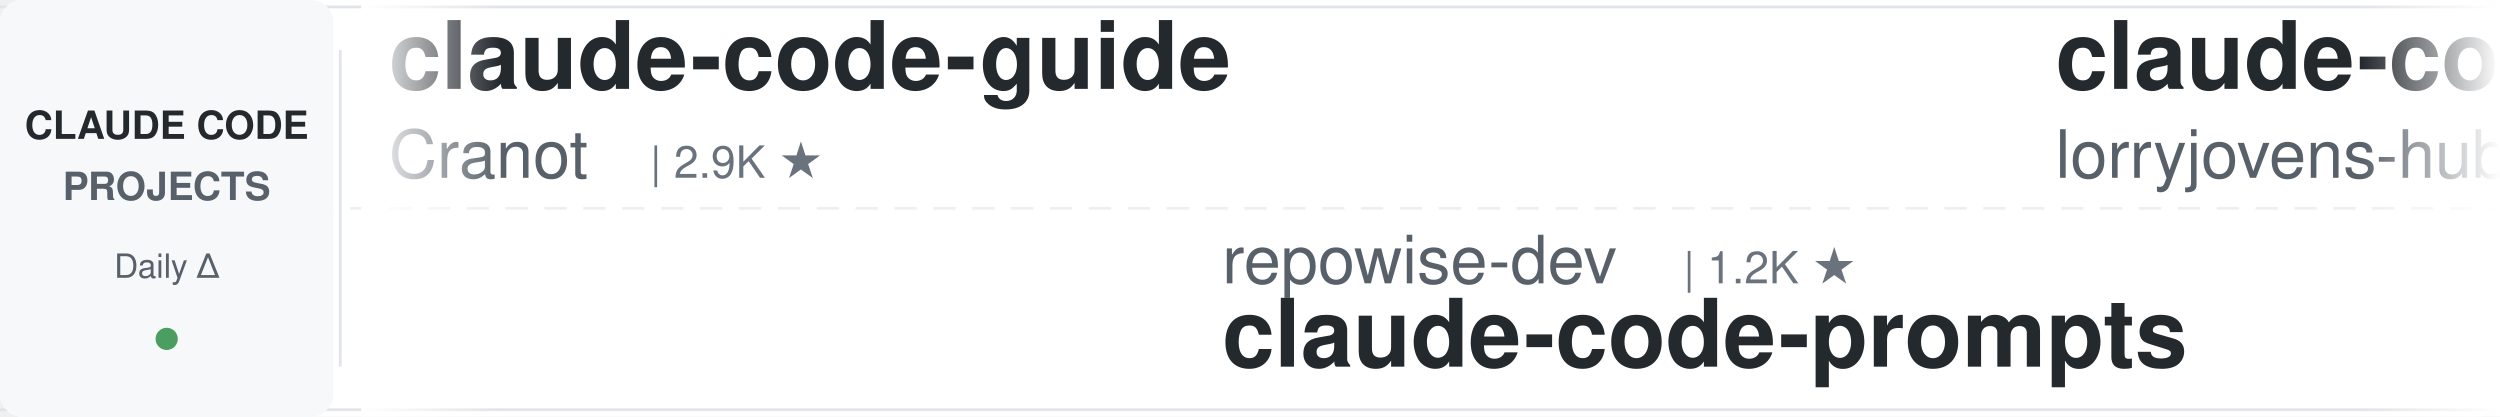
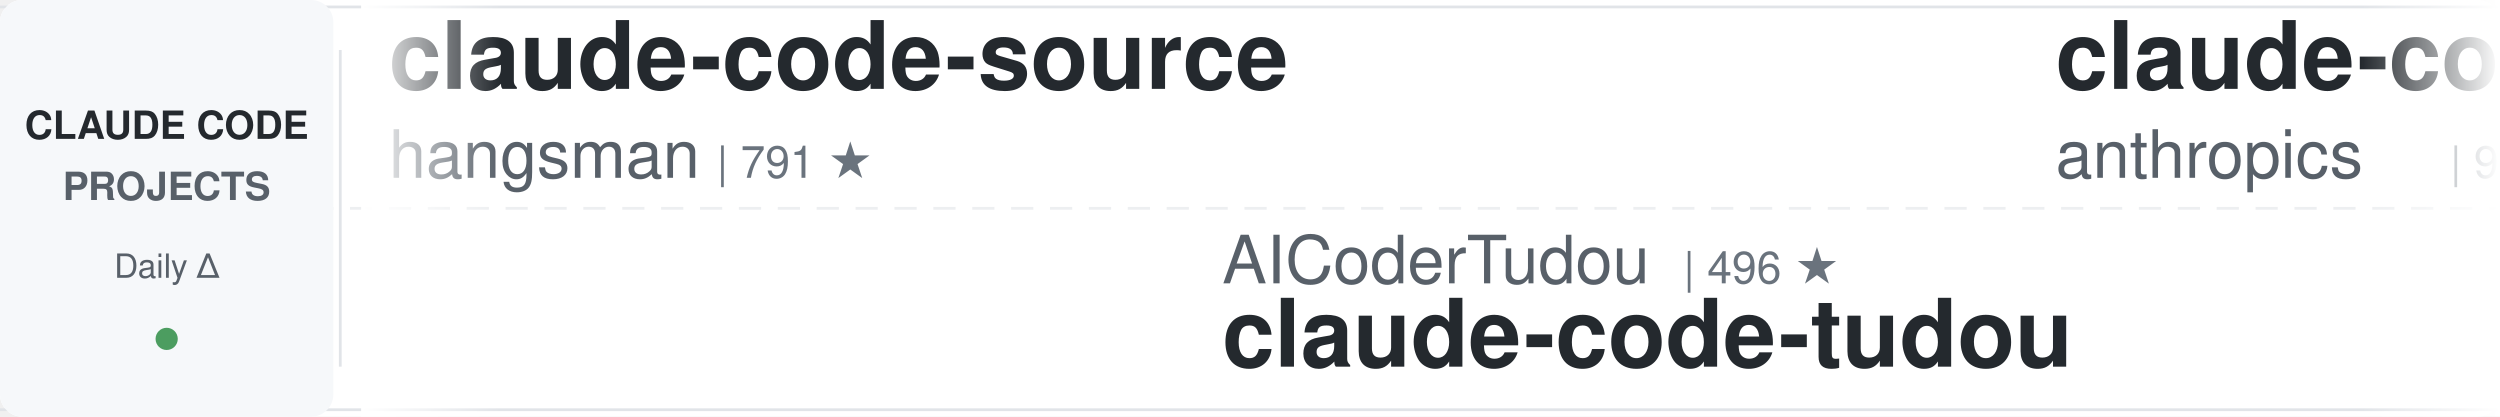
<svg xmlns="http://www.w3.org/2000/svg" width="900" height="150">
  <defs>
    <linearGradient id="awesomeLeftFade" x1="0%" y1="0%" x2="100%" y2="0%">
      <stop offset="0%" style="stop-color:#ffffff;stop-opacity:1" />
      <stop offset="100%" style="stop-color:#ffffff;stop-opacity:0" />
    </linearGradient>
    <linearGradient id="awesomeRightFade" x1="0%" y1="0%" x2="100%" y2="0%">
      <stop offset="0%" style="stop-color:#ffffff;stop-opacity:0" />
      <stop offset="100%" style="stop-color:#ffffff;stop-opacity:1" />
    </linearGradient>
  </defs>
  <rect width="900" height="150" fill="#ffffff" rx="8" />
  <rect x="0" y="2" width="900" height="1" fill="#e1e4e8" />
  <rect x="0" y="147" width="900" height="1" fill="#e1e4e8" />
  <line x1="0" y1="75" x2="900" y2="75" stroke="#e1e4e8" stroke-width="1" stroke-dasharray="8 6" opacity="0.6" />
  <rect x="0" y="0" width="120" height="150" fill="#f6f8fa" rx="8" />
  <text x="60" y="50" font-family="-apple-system, BlinkMacSystemFont, 'Segoe UI', Helvetica, Arial, sans-serif" font-size="14" font-weight="600" fill="#24292e" text-anchor="middle">CLAUDE CODE</text>
  <text x="60" y="72" font-family="-apple-system, BlinkMacSystemFont, 'Segoe UI', Helvetica, Arial, sans-serif" font-size="14" font-weight="600" fill="#586069" text-anchor="middle">PROJECTS</text>
  <text x="60" y="100" font-family="-apple-system, BlinkMacSystemFont, 'Segoe UI', Helvetica, Arial, sans-serif" font-size="12" font-weight="500" fill="#586069" text-anchor="middle">Daily Δ</text>
  <circle cx="60" cy="122" r="4" fill="#22863a" opacity="0.8" />
  <rect x="122" y="18" width="1" height="114" fill="#e1e4e8" />
  <clipPath id="awesomeTickerClip">
    <rect x="130" y="0" width="770" height="150" />
  </clipPath>
  <g clip-path="url(#awesomeTickerClip)">
    <g id="awesomeTickerItems">
      <animateTransform attributeName="transform" attributeType="XML" type="translate" from="0 0" to="-3000 0" dur="54s" repeatCount="indefinite" />
      <g transform="translate(0, 0)">
-         <text x="140" y="32" font-family="-apple-system, BlinkMacSystemFont, 'Segoe UI', Helvetica, Arial, sans-serif" font-size="34" font-weight="600" fill="#24292e">claude-code-guide</text>
-         <text x="140" y="64" font-family="-apple-system, BlinkMacSystemFont, 'Segoe UI', Helvetica, Arial, sans-serif" font-size="24" font-weight="400" fill="#586069">Cranot</text>
-         <text x="234" y="64" font-family="-apple-system, BlinkMacSystemFont, 'Segoe UI', Helvetica, Arial, sans-serif" font-size="16" font-weight="500" fill="#6a737d">| 2.9K ★</text>
+         <text x="140" y="32" font-family="-apple-system, BlinkMacSystemFont, 'Segoe UI', Helvetica, Arial, sans-serif" font-size="34" font-weight="600" fill="#24292e">claude-code-source</text>
+         <text x="140" y="64" font-family="-apple-system, BlinkMacSystemFont, 'Segoe UI', Helvetica, Arial, sans-serif" font-size="24" font-weight="400" fill="#586069">hangsman</text>
+         <text x="258" y="64" font-family="-apple-system, BlinkMacSystemFont, 'Segoe UI', Helvetica, Arial, sans-serif" font-size="16" font-weight="500" fill="#6a737d">| 791 ★</text>
      </g>
      <g transform="translate(300, 0)">
-         <text x="140" y="102" font-family="-apple-system, BlinkMacSystemFont, 'Segoe UI', Helvetica, Arial, sans-serif" font-size="24" font-weight="400" fill="#586069">repowise-dev</text>
-         <text x="306" y="102" font-family="-apple-system, BlinkMacSystemFont, 'Segoe UI', Helvetica, Arial, sans-serif" font-size="16" font-weight="500" fill="#6a737d">| 1.2K ★</text>
-         <text x="140" y="132" font-family="-apple-system, BlinkMacSystemFont, 'Segoe UI', Helvetica, Arial, sans-serif" font-size="34" font-weight="600" fill="#24292e">claude-code-prompts</text>
+         <text x="140" y="102" font-family="-apple-system, BlinkMacSystemFont, 'Segoe UI', Helvetica, Arial, sans-serif" font-size="24" font-weight="400" fill="#586069">AICoderTudou</text>
+         <text x="306" y="102" font-family="-apple-system, BlinkMacSystemFont, 'Segoe UI', Helvetica, Arial, sans-serif" font-size="16" font-weight="500" fill="#6a737d">| 496 ★</text>
+         <text x="140" y="132" font-family="-apple-system, BlinkMacSystemFont, 'Segoe UI', Helvetica, Arial, sans-serif" font-size="34" font-weight="600" fill="#24292e">claude-code-tudou</text>
      </g>
      <g transform="translate(600, 0)">
-         <text x="140" y="32" font-family="-apple-system, BlinkMacSystemFont, 'Segoe UI', Helvetica, Arial, sans-serif" font-size="34" font-weight="600" fill="#24292e">claude-code-rust</text>
-         <text x="140" y="64" font-family="-apple-system, BlinkMacSystemFont, 'Segoe UI', Helvetica, Arial, sans-serif" font-size="24" font-weight="400" fill="#586069">lorryjovens-hub</text>
-         <text x="342" y="64" font-family="-apple-system, BlinkMacSystemFont, 'Segoe UI', Helvetica, Arial, sans-serif" font-size="16" font-weight="500" fill="#6a737d">| 1.7K ★</text>
+         <text x="140" y="32" font-family="-apple-system, BlinkMacSystemFont, 'Segoe UI', Helvetica, Arial, sans-serif" font-size="34" font-weight="600" fill="#24292e">claude-code-base-action</text>
+         <text x="140" y="64" font-family="-apple-system, BlinkMacSystemFont, 'Segoe UI', Helvetica, Arial, sans-serif" font-size="24" font-weight="400" fill="#586069">anthropics</text>
+         <text x="282" y="64" font-family="-apple-system, BlinkMacSystemFont, 'Segoe UI', Helvetica, Arial, sans-serif" font-size="16" font-weight="500" fill="#6a737d">| 947 ★</text>
      </g>
      <g transform="translate(900, 0)">
-         <text x="140" y="102" font-family="-apple-system, BlinkMacSystemFont, 'Segoe UI', Helvetica, Arial, sans-serif" font-size="24" font-weight="400" fill="#586069">Chachamaru127</text>
-         <text x="318" y="102" font-family="-apple-system, BlinkMacSystemFont, 'Segoe UI', Helvetica, Arial, sans-serif" font-size="16" font-weight="500" fill="#6a737d">| 3.1K ★</text>
-         <text x="140" y="132" font-family="-apple-system, BlinkMacSystemFont, 'Segoe UI', Helvetica, Arial, sans-serif" font-size="34" font-weight="600" fill="#24292e">claude-code-harness</text>
+         <text x="140" y="102" font-family="-apple-system, BlinkMacSystemFont, 'Segoe UI', Helvetica, Arial, sans-serif" font-size="24" font-weight="400" fill="#586069">davila7</text>
+         <text x="246" y="102" font-family="-apple-system, BlinkMacSystemFont, 'Segoe UI', Helvetica, Arial, sans-serif" font-size="16" font-weight="500" fill="#6a737d">| 30.3K ★</text>
+         <text x="332" y="102" font-family="-apple-system, BlinkMacSystemFont, 'Segoe UI', Helvetica, Arial, sans-serif" font-size="16" font-weight="500" fill="#22863a"> +3</text>
+         <text x="140" y="132" font-family="-apple-system, BlinkMacSystemFont, 'Segoe UI', Helvetica, Arial, sans-serif" font-size="34" font-weight="600" fill="#24292e">claude-code-templates</text>
      </g>
      <g transform="translate(1200, 0)">
-         <text x="140" y="32" font-family="-apple-system, BlinkMacSystemFont, 'Segoe UI', Helvetica, Arial, sans-serif" font-size="34" font-weight="600" fill="#24292e">everything-claude-code-z...</text>
-         <text x="140" y="64" font-family="-apple-system, BlinkMacSystemFont, 'Segoe UI', Helvetica, Arial, sans-serif" font-size="24" font-weight="400" fill="#586069">xu-xiang</text>
-         <text x="258" y="64" font-family="-apple-system, BlinkMacSystemFont, 'Segoe UI', Helvetica, Arial, sans-serif" font-size="16" font-weight="500" fill="#6a737d">| 1.9K ★</text>
+         <text x="140" y="32" font-family="-apple-system, BlinkMacSystemFont, 'Segoe UI', Helvetica, Arial, sans-serif" font-size="34" font-weight="600" fill="#24292e">claude-code-source</text>
+         <text x="140" y="64" font-family="-apple-system, BlinkMacSystemFont, 'Segoe UI', Helvetica, Arial, sans-serif" font-size="24" font-weight="400" fill="#586069">JrCx7scC</text>
+         <text x="258" y="64" font-family="-apple-system, BlinkMacSystemFont, 'Segoe UI', Helvetica, Arial, sans-serif" font-size="16" font-weight="500" fill="#6a737d">| 373 ★</text>
      </g>
      <g transform="translate(1500, 0)">
-         <text x="140" y="102" font-family="-apple-system, BlinkMacSystemFont, 'Segoe UI', Helvetica, Arial, sans-serif" font-size="24" font-weight="400" fill="#586069">disler</text>
-         <text x="234" y="102" font-family="-apple-system, BlinkMacSystemFont, 'Segoe UI', Helvetica, Arial, sans-serif" font-size="16" font-weight="500" fill="#6a737d">| 3.9K ★</text>
-         <text x="140" y="132" font-family="-apple-system, BlinkMacSystemFont, 'Segoe UI', Helvetica, Arial, sans-serif" font-size="34" font-weight="600" fill="#24292e">claude-code-hooks-master...</text>
+         <text x="140" y="102" font-family="-apple-system, BlinkMacSystemFont, 'Segoe UI', Helvetica, Arial, sans-serif" font-size="24" font-weight="400" fill="#586069">Pimzino</text>
+         <text x="246" y="102" font-family="-apple-system, BlinkMacSystemFont, 'Segoe UI', Helvetica, Arial, sans-serif" font-size="16" font-weight="500" fill="#6a737d">| 3.8K ★</text>
+         <text x="140" y="132" font-family="-apple-system, BlinkMacSystemFont, 'Segoe UI', Helvetica, Arial, sans-serif" font-size="34" font-weight="600" fill="#24292e">claude-code-spec-workflo...</text>
      </g>
      <g transform="translate(1800, 0)">
-         <text x="140" y="32" font-family="-apple-system, BlinkMacSystemFont, 'Segoe UI', Helvetica, Arial, sans-serif" font-size="34" font-weight="600" fill="#24292e">system_prompts_leaks</text>
-         <text x="140" y="64" font-family="-apple-system, BlinkMacSystemFont, 'Segoe UI', Helvetica, Arial, sans-serif" font-size="24" font-weight="400" fill="#586069">asgeirtj</text>
-         <text x="258" y="64" font-family="-apple-system, BlinkMacSystemFont, 'Segoe UI', Helvetica, Arial, sans-serif" font-size="16" font-weight="500" fill="#6a737d">| 63.0K ★</text>
-         <text x="344" y="64" font-family="-apple-system, BlinkMacSystemFont, 'Segoe UI', Helvetica, Arial, sans-serif" font-size="16" font-weight="500" fill="#22863a"> +12</text>
+         <text x="140" y="32" font-family="-apple-system, BlinkMacSystemFont, 'Segoe UI', Helvetica, Arial, sans-serif" font-size="34" font-weight="600" fill="#24292e">claude-code-hooks-master...</text>
+         <text x="140" y="64" font-family="-apple-system, BlinkMacSystemFont, 'Segoe UI', Helvetica, Arial, sans-serif" font-size="24" font-weight="400" fill="#586069">disler</text>
+         <text x="234" y="64" font-family="-apple-system, BlinkMacSystemFont, 'Segoe UI', Helvetica, Arial, sans-serif" font-size="16" font-weight="500" fill="#6a737d">| 3.9K ★</text>
      </g>
      <g transform="translate(2100, 0)">
-         <text x="140" y="102" font-family="-apple-system, BlinkMacSystemFont, 'Segoe UI', Helvetica, Arial, sans-serif" font-size="24" font-weight="400" fill="#586069">ghuntley</text>
-         <text x="258" y="102" font-family="-apple-system, BlinkMacSystemFont, 'Segoe UI', Helvetica, Arial, sans-serif" font-size="16" font-weight="500" fill="#6a737d">| 989 ★</text>
-         <text x="140" y="132" font-family="-apple-system, BlinkMacSystemFont, 'Segoe UI', Helvetica, Arial, sans-serif" font-size="34" font-weight="600" fill="#24292e">claude-code-source-code-...</text>
+         <text x="140" y="102" font-family="-apple-system, BlinkMacSystemFont, 'Segoe UI', Helvetica, Arial, sans-serif" font-size="24" font-weight="400" fill="#586069">zebbern</text>
+         <text x="246" y="102" font-family="-apple-system, BlinkMacSystemFont, 'Segoe UI', Helvetica, Arial, sans-serif" font-size="16" font-weight="500" fill="#6a737d">| 4.6K ★</text>
+         <text x="140" y="132" font-family="-apple-system, BlinkMacSystemFont, 'Segoe UI', Helvetica, Arial, sans-serif" font-size="34" font-weight="600" fill="#24292e">claude-code-guide</text>
      </g>
      <g transform="translate(2400, 0)">
-         <text x="140" y="32" font-family="-apple-system, BlinkMacSystemFont, 'Segoe UI', Helvetica, Arial, sans-serif" font-size="34" font-weight="600" fill="#24292e">Claude-Code-Usage-Monito...</text>
-         <text x="140" y="64" font-family="-apple-system, BlinkMacSystemFont, 'Segoe UI', Helvetica, Arial, sans-serif" font-size="24" font-weight="400" fill="#586069">Maciek-roboblog</text>
-         <text x="342" y="64" font-family="-apple-system, BlinkMacSystemFont, 'Segoe UI', Helvetica, Arial, sans-serif" font-size="16" font-weight="500" fill="#6a737d">| 8.6K ★</text>
+         <text x="140" y="32" font-family="-apple-system, BlinkMacSystemFont, 'Segoe UI', Helvetica, Arial, sans-serif" font-size="34" font-weight="600" fill="#24292e">claude-code-sourcemap</text>
+         <text x="140" y="64" font-family="-apple-system, BlinkMacSystemFont, 'Segoe UI', Helvetica, Arial, sans-serif" font-size="24" font-weight="400" fill="#586069">ChinaSiro</text>
+         <text x="270" y="64" font-family="-apple-system, BlinkMacSystemFont, 'Segoe UI', Helvetica, Arial, sans-serif" font-size="16" font-weight="500" fill="#6a737d">| 9.6K ★</text>
      </g>
      <g transform="translate(2700, 0)">
-         <text x="140" y="102" font-family="-apple-system, BlinkMacSystemFont, 'Segoe UI', Helvetica, Arial, sans-serif" font-size="24" font-weight="400" fill="#586069">777genius</text>
-         <text x="270" y="102" font-family="-apple-system, BlinkMacSystemFont, 'Segoe UI', Helvetica, Arial, sans-serif" font-size="16" font-weight="500" fill="#6a737d">| 926 ★</text>
-         <text x="140" y="132" font-family="-apple-system, BlinkMacSystemFont, 'Segoe UI', Helvetica, Arial, sans-serif" font-size="34" font-weight="600" fill="#24292e">claude-code-source-code</text>
+         <text x="140" y="102" font-family="-apple-system, BlinkMacSystemFont, 'Segoe UI', Helvetica, Arial, sans-serif" font-size="24" font-weight="400" fill="#586069">lintsinghua</text>
+         <text x="294" y="102" font-family="-apple-system, BlinkMacSystemFont, 'Segoe UI', Helvetica, Arial, sans-serif" font-size="16" font-weight="500" fill="#6a737d">| 4.1K ★</text>
+         <text x="140" y="132" font-family="-apple-system, BlinkMacSystemFont, 'Segoe UI', Helvetica, Arial, sans-serif" font-size="34" font-weight="600" fill="#24292e">claude-code-book</text>
      </g>
      <g transform="translate(3000, 0)">
-         <text x="140" y="32" font-family="-apple-system, BlinkMacSystemFont, 'Segoe UI', Helvetica, Arial, sans-serif" font-size="34" font-weight="600" fill="#24292e">claude-code-guide</text>
-         <text x="140" y="64" font-family="-apple-system, BlinkMacSystemFont, 'Segoe UI', Helvetica, Arial, sans-serif" font-size="24" font-weight="400" fill="#586069">Cranot</text>
-         <text x="234" y="64" font-family="-apple-system, BlinkMacSystemFont, 'Segoe UI', Helvetica, Arial, sans-serif" font-size="16" font-weight="500" fill="#6a737d">| 2.9K ★</text>
+         <text x="140" y="32" font-family="-apple-system, BlinkMacSystemFont, 'Segoe UI', Helvetica, Arial, sans-serif" font-size="34" font-weight="600" fill="#24292e">claude-code-source</text>
+         <text x="140" y="64" font-family="-apple-system, BlinkMacSystemFont, 'Segoe UI', Helvetica, Arial, sans-serif" font-size="24" font-weight="400" fill="#586069">hangsman</text>
+         <text x="258" y="64" font-family="-apple-system, BlinkMacSystemFont, 'Segoe UI', Helvetica, Arial, sans-serif" font-size="16" font-weight="500" fill="#6a737d">| 791 ★</text>
      </g>
      <g transform="translate(3300, 0)">
-         <text x="140" y="102" font-family="-apple-system, BlinkMacSystemFont, 'Segoe UI', Helvetica, Arial, sans-serif" font-size="24" font-weight="400" fill="#586069">repowise-dev</text>
-         <text x="306" y="102" font-family="-apple-system, BlinkMacSystemFont, 'Segoe UI', Helvetica, Arial, sans-serif" font-size="16" font-weight="500" fill="#6a737d">| 1.2K ★</text>
-         <text x="140" y="132" font-family="-apple-system, BlinkMacSystemFont, 'Segoe UI', Helvetica, Arial, sans-serif" font-size="34" font-weight="600" fill="#24292e">claude-code-prompts</text>
+         <text x="140" y="102" font-family="-apple-system, BlinkMacSystemFont, 'Segoe UI', Helvetica, Arial, sans-serif" font-size="24" font-weight="400" fill="#586069">AICoderTudou</text>
+         <text x="306" y="102" font-family="-apple-system, BlinkMacSystemFont, 'Segoe UI', Helvetica, Arial, sans-serif" font-size="16" font-weight="500" fill="#6a737d">| 496 ★</text>
+         <text x="140" y="132" font-family="-apple-system, BlinkMacSystemFont, 'Segoe UI', Helvetica, Arial, sans-serif" font-size="34" font-weight="600" fill="#24292e">claude-code-tudou</text>
      </g>
      <g transform="translate(3600, 0)">
-         <text x="140" y="32" font-family="-apple-system, BlinkMacSystemFont, 'Segoe UI', Helvetica, Arial, sans-serif" font-size="34" font-weight="600" fill="#24292e">claude-code-rust</text>
-         <text x="140" y="64" font-family="-apple-system, BlinkMacSystemFont, 'Segoe UI', Helvetica, Arial, sans-serif" font-size="24" font-weight="400" fill="#586069">lorryjovens-hub</text>
-         <text x="342" y="64" font-family="-apple-system, BlinkMacSystemFont, 'Segoe UI', Helvetica, Arial, sans-serif" font-size="16" font-weight="500" fill="#6a737d">| 1.7K ★</text>
+         <text x="140" y="32" font-family="-apple-system, BlinkMacSystemFont, 'Segoe UI', Helvetica, Arial, sans-serif" font-size="34" font-weight="600" fill="#24292e">claude-code-base-action</text>
+         <text x="140" y="64" font-family="-apple-system, BlinkMacSystemFont, 'Segoe UI', Helvetica, Arial, sans-serif" font-size="24" font-weight="400" fill="#586069">anthropics</text>
+         <text x="282" y="64" font-family="-apple-system, BlinkMacSystemFont, 'Segoe UI', Helvetica, Arial, sans-serif" font-size="16" font-weight="500" fill="#6a737d">| 947 ★</text>
      </g>
      <g transform="translate(3900, 0)">
-         <text x="140" y="102" font-family="-apple-system, BlinkMacSystemFont, 'Segoe UI', Helvetica, Arial, sans-serif" font-size="24" font-weight="400" fill="#586069">Chachamaru127</text>
-         <text x="318" y="102" font-family="-apple-system, BlinkMacSystemFont, 'Segoe UI', Helvetica, Arial, sans-serif" font-size="16" font-weight="500" fill="#6a737d">| 3.1K ★</text>
-         <text x="140" y="132" font-family="-apple-system, BlinkMacSystemFont, 'Segoe UI', Helvetica, Arial, sans-serif" font-size="34" font-weight="600" fill="#24292e">claude-code-harness</text>
+         <text x="140" y="102" font-family="-apple-system, BlinkMacSystemFont, 'Segoe UI', Helvetica, Arial, sans-serif" font-size="24" font-weight="400" fill="#586069">davila7</text>
+         <text x="246" y="102" font-family="-apple-system, BlinkMacSystemFont, 'Segoe UI', Helvetica, Arial, sans-serif" font-size="16" font-weight="500" fill="#6a737d">| 30.3K ★</text>
+         <text x="332" y="102" font-family="-apple-system, BlinkMacSystemFont, 'Segoe UI', Helvetica, Arial, sans-serif" font-size="16" font-weight="500" fill="#22863a"> +3</text>
+         <text x="140" y="132" font-family="-apple-system, BlinkMacSystemFont, 'Segoe UI', Helvetica, Arial, sans-serif" font-size="34" font-weight="600" fill="#24292e">claude-code-templates</text>
      </g>
    </g>
  </g>
  <rect x="130" y="0" width="50" height="150" fill="url(#awesomeLeftFade)" />
  <rect x="850" y="0" width="50" height="150" fill="url(#awesomeRightFade)" />
</svg>
